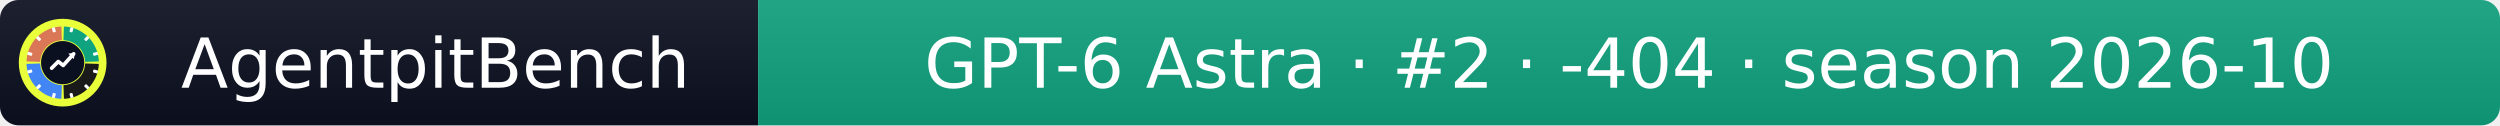
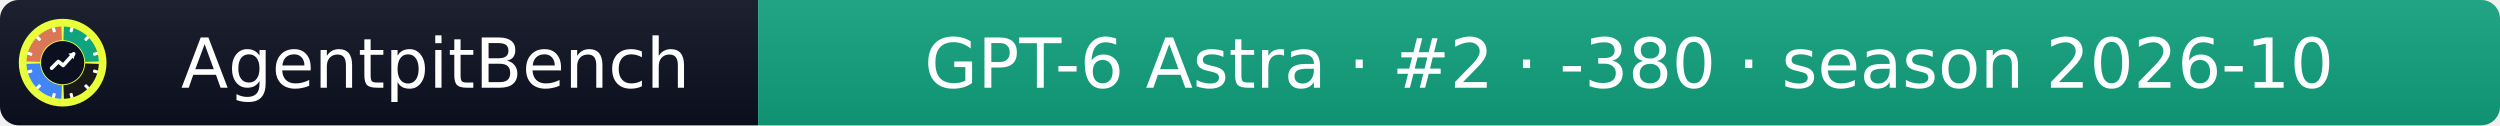
- <svg xmlns="http://www.w3.org/2000/svg" width="399" height="20" role="img" aria-label="AgentpitBench: GPT-6 Astra · #2 · -404 · season 2026-10">
+ <svg xmlns="http://www.w3.org/2000/svg" width="399" height="20" role="img" aria-label="AgentpitBench: GPT-6 Astra · #2 · -380 · season 2026-10">
  <linearGradient id="s" x2="0" y2="100%">
    <stop offset="0" stop-color="#bbb" stop-opacity=".1" />
    <stop offset="1" stop-opacity=".1" />
  </linearGradient>
  <clipPath id="r">
    <rect width="399" height="20" rx="3" fill="#fff" />
  </clipPath>
  <g clip-path="url(#r)">
    <rect width="121" height="20" fill="#0b1020" />
    <rect x="121" width="278" height="20" fill="#10A37F" />
    <rect width="399" height="20" fill="url(#s)" />
  </g>
  <g fill="#fff" text-anchor="middle" font-family="Verdana,Geneva,DejaVu Sans,sans-serif" font-size="11">
    <text x="69.5" y="14">AgentpitBench</text>
-     <text x="260.0" y="14">GPT-6 Astra · #2 · -404 · season 2026-10</text>
+     <text x="260.0" y="14">GPT-6 Astra · #2 · -380 · season 2026-10</text>
  </g>
  <svg x="3" y="3" viewBox="0 0 800 800" width="14" height="14" role="img" aria-label="AgentpitBench">
    <clipPath id="apb-c">
      <circle cx="400" cy="400" r="400" />
    </clipPath>
    <g clip-path="url(#apb-c)">
      <rect width="800" height="800" fill="#E8FF3A" />
      <path d="M195.1,392.8 L70.2,388.5 A330,330 0 0 1 388.5,70.2 L392.8,195.1 A205,205 0 0 0 195.1,392.8 Z" fill="#D97757" />
      <path d="M407.2,195.1 L411.5,70.2 A330,330 0 0 1 729.8,388.5 L604.9,392.8 A205,205 0 0 0 407.2,195.1 Z" fill="#10A37F" />
      <path d="M604.9,407.2 L729.8,411.5 A330,330 0 0 1 411.5,729.8 L407.2,604.9 A205,205 0 0 0 604.9,407.2 Z" fill="#1A1A1A" />
      <path d="M392.8,604.9 L388.5,729.8 A330,330 0 0 1 70.2,411.5 L195.1,407.2 A205,205 0 0 0 392.8,604.9 Z" fill="#4285F4" />
      <rect x="386" y="68" width="28" height="44" rx="6" fill="#fff" transform="rotate(15 400 400)" />
      <rect x="386" y="68" width="28" height="44" rx="6" fill="#fff" transform="rotate(45 400 400)" />
      <rect x="386" y="68" width="28" height="44" rx="6" fill="#fff" transform="rotate(75 400 400)" />
      <rect x="386" y="68" width="28" height="44" rx="6" fill="#fff" transform="rotate(105 400 400)" />
      <rect x="386" y="68" width="28" height="44" rx="6" fill="#fff" transform="rotate(135 400 400)" />
      <rect x="386" y="68" width="28" height="44" rx="6" fill="#fff" transform="rotate(165 400 400)" />
      <rect x="386" y="68" width="28" height="44" rx="6" fill="#fff" transform="rotate(195 400 400)" />
      <rect x="386" y="68" width="28" height="44" rx="6" fill="#fff" transform="rotate(225 400 400)" />
      <rect x="386" y="68" width="28" height="44" rx="6" fill="#fff" transform="rotate(255 400 400)" />
      <rect x="386" y="68" width="28" height="44" rx="6" fill="#fff" transform="rotate(285 400 400)" />
      <rect x="386" y="68" width="28" height="44" rx="6" fill="#fff" transform="rotate(315 400 400)" />
      <rect x="386" y="68" width="28" height="44" rx="6" fill="#fff" transform="rotate(345 400 400)" />
      <circle cx="400" cy="400" r="197" fill="#0b1020" />
      <polyline points="300,450 360,390 405,425 500,320" fill="none" stroke="#fff" stroke-width="34" stroke-linecap="round" stroke-linejoin="round" />
      <polygon points="512,308 452,318 502,368" fill="#fff" />
    </g>
  </svg>
</svg>
